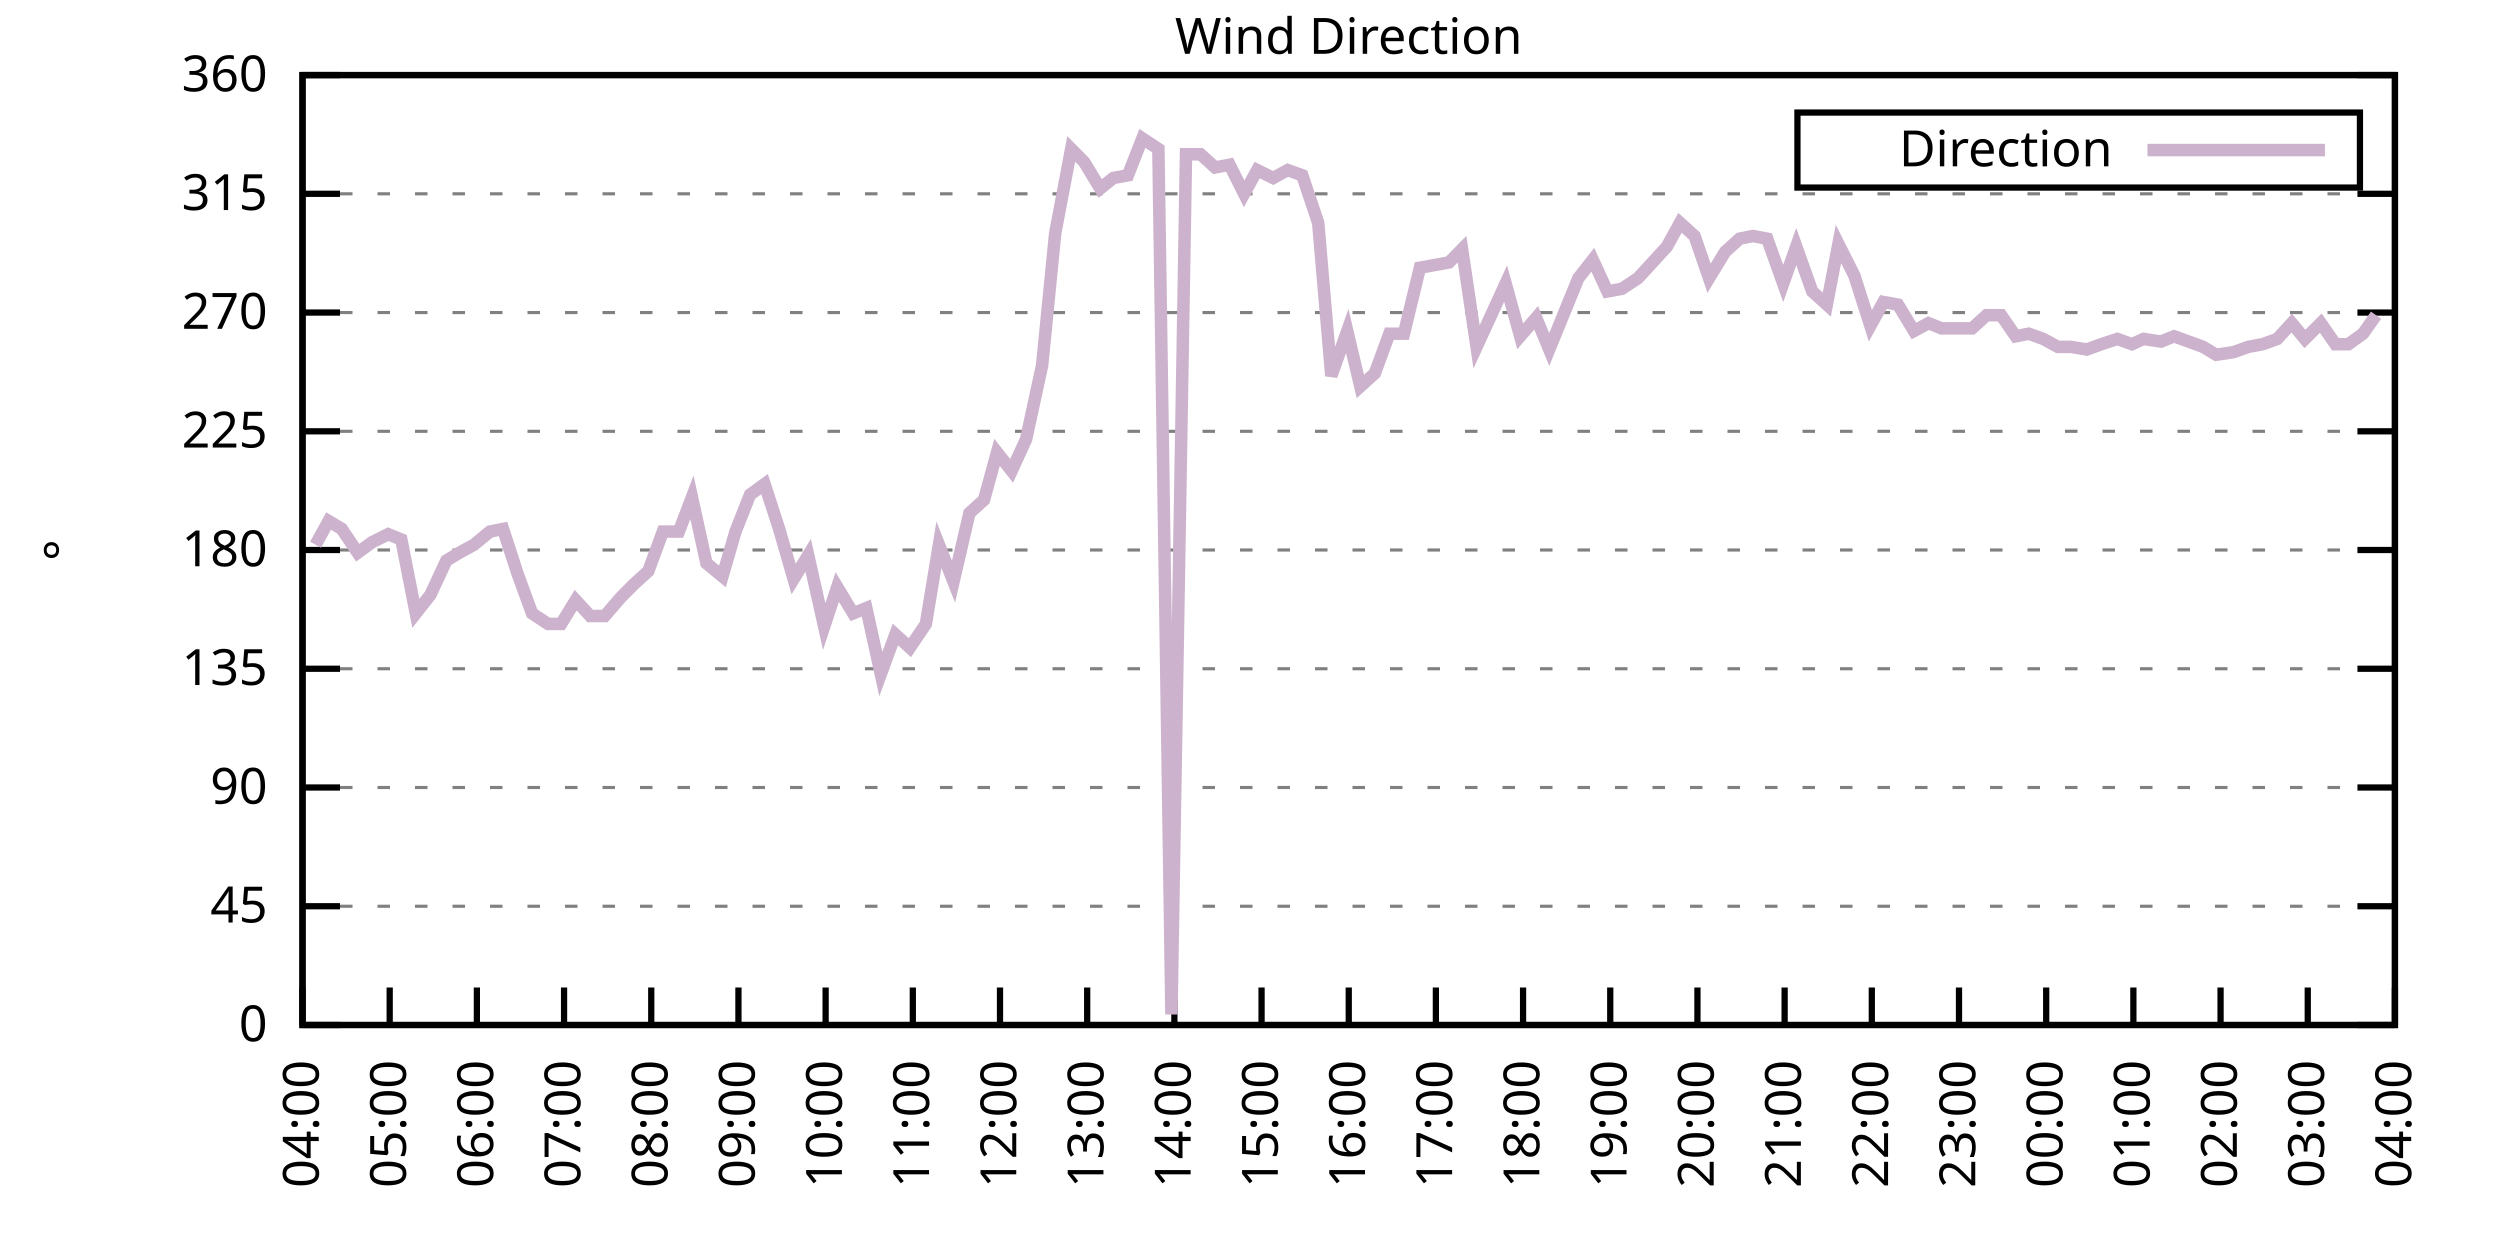
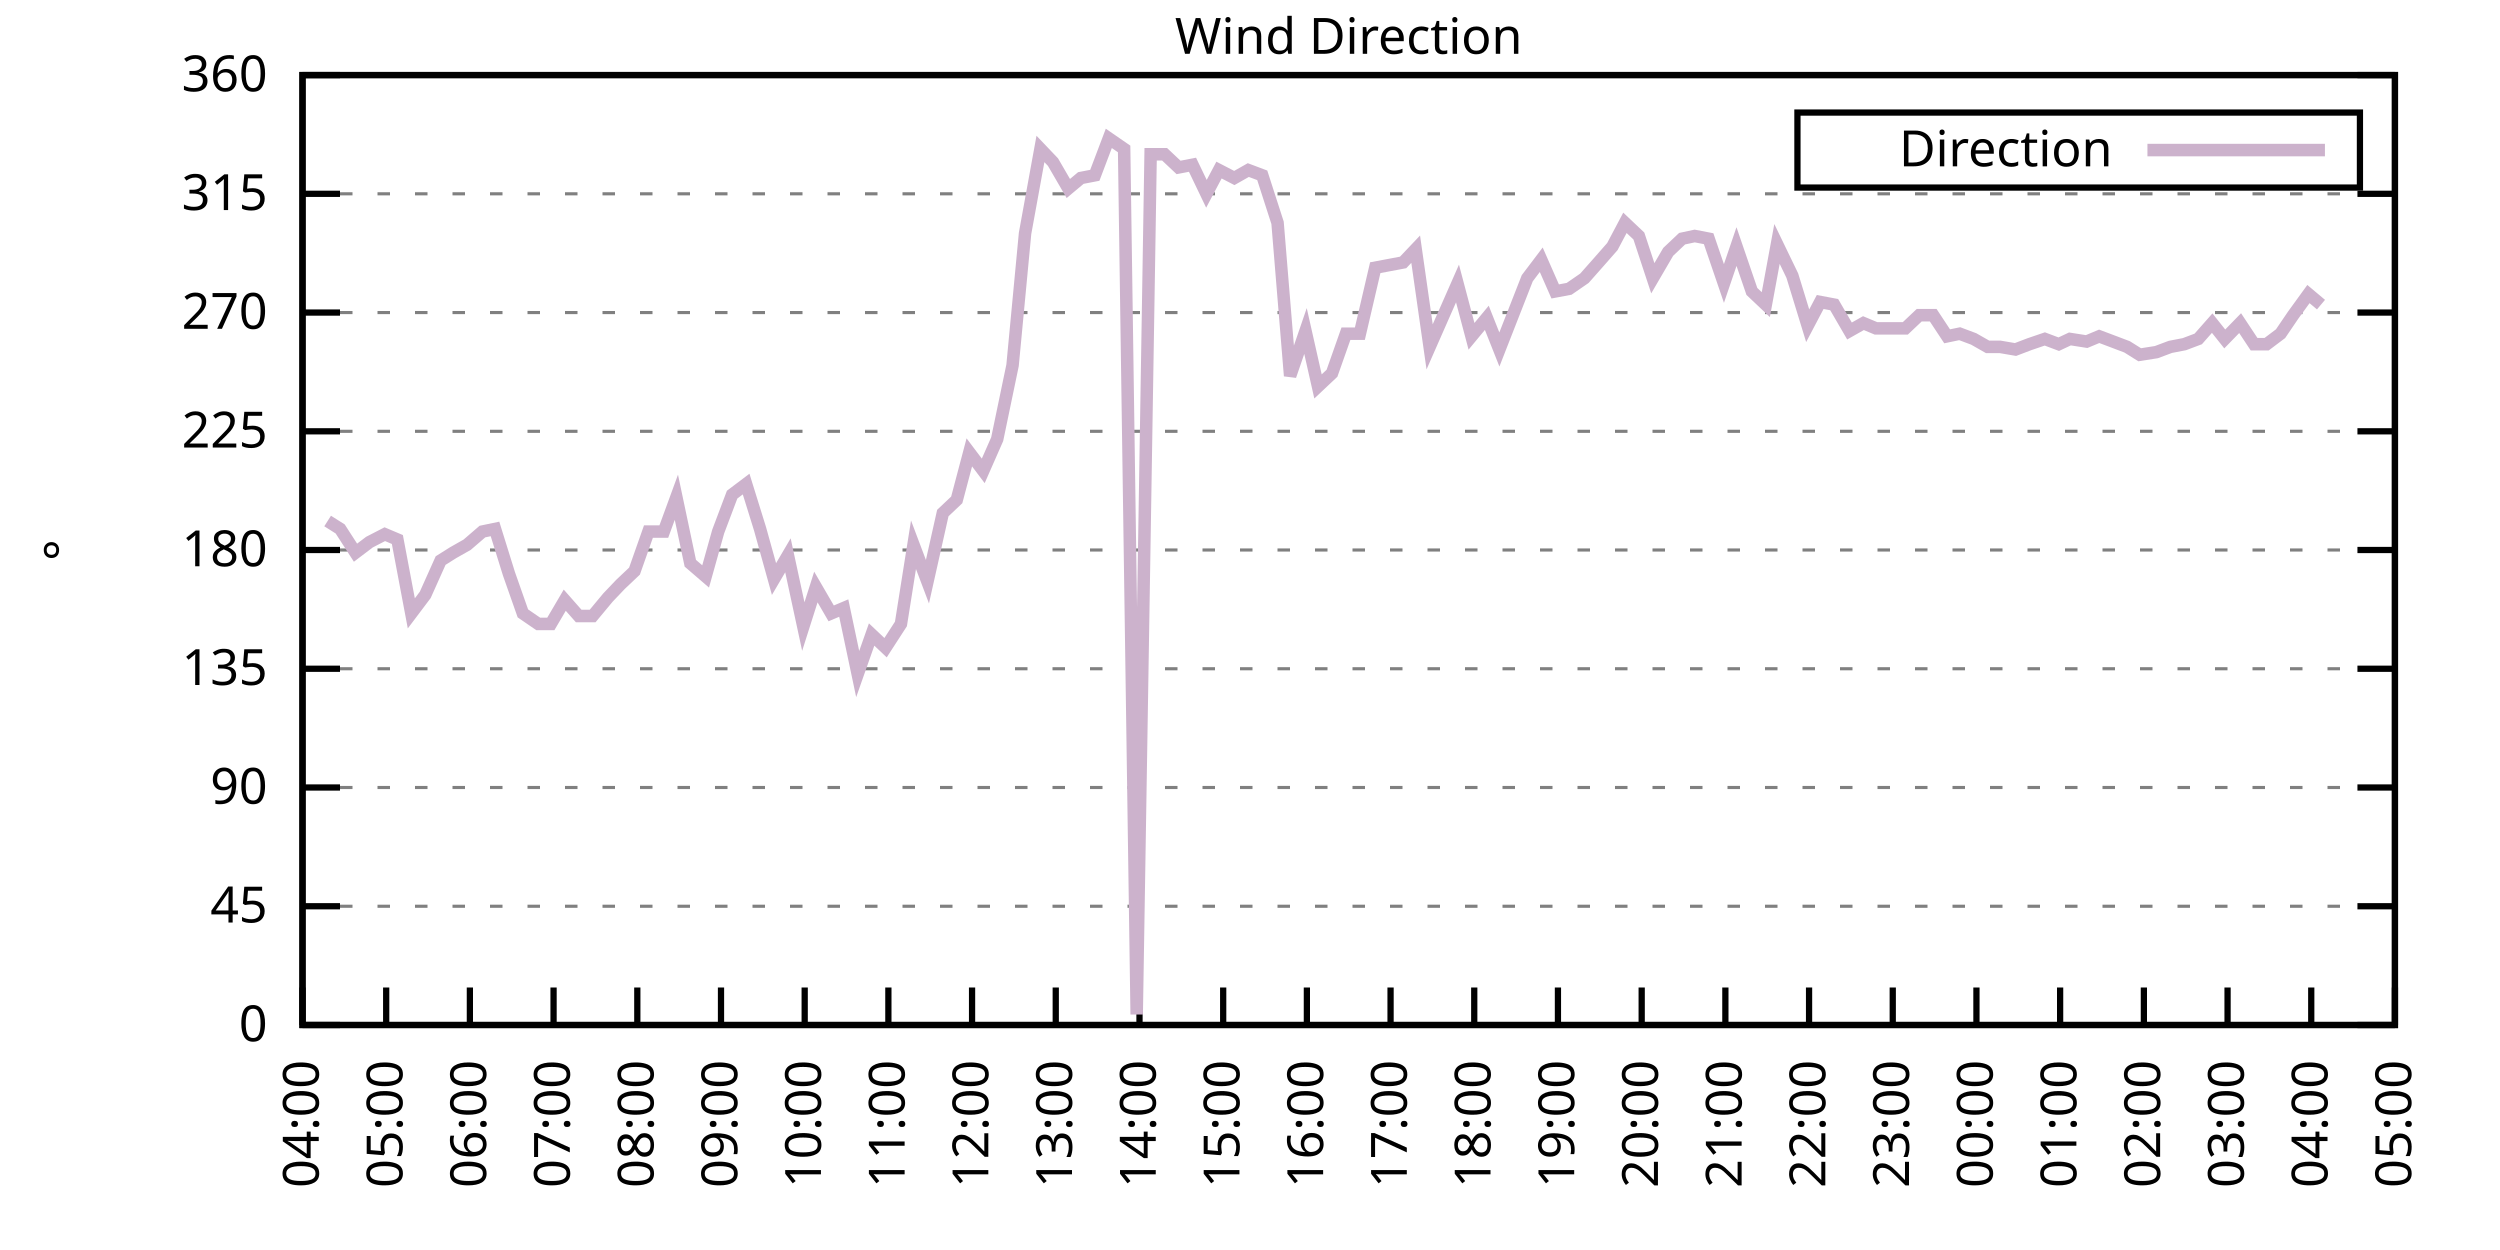
<svg xmlns="http://www.w3.org/2000/svg" xmlns:xlink="http://www.w3.org/1999/xlink" width="400" height="200" viewBox="0 0 400 200">
  <g id="gnuplot_canvas">
    <rect x="0" y="0" width="400" height="200" fill="none" />
    <defs>
      <circle id="gpDot" r="0.5" stroke-width="0.5" stroke="currentColor" />
      <path id="gpPt0" stroke-width="0.333" stroke="currentColor" d="M-1,0 h2 M0,-1 v2" />
      <path id="gpPt1" stroke-width="0.333" stroke="currentColor" d="M-1,-1 L1,1 M1,-1 L-1,1" />
      <path id="gpPt2" stroke-width="0.333" stroke="currentColor" d="M-1,0 L1,0 M0,-1 L0,1 M-1,-1 L1,1 M-1,1 L1,-1" />
      <rect id="gpPt3" stroke-width="0.333" stroke="currentColor" x="-1" y="-1" width="2" height="2" />
      <rect id="gpPt4" stroke-width="0.333" stroke="currentColor" fill="currentColor" x="-1" y="-1" width="2" height="2" />
      <circle id="gpPt5" stroke-width="0.333" stroke="currentColor" cx="0" cy="0" r="1" />
      <use xlink:href="#gpPt5" id="gpPt6" fill="currentColor" stroke="none" />
      <path id="gpPt7" stroke-width="0.333" stroke="currentColor" d="M0,-1.33 L-1.33,0.67 L1.33,0.67 z" />
      <use xlink:href="#gpPt7" id="gpPt8" fill="currentColor" stroke="none" />
      <use xlink:href="#gpPt7" id="gpPt9" stroke="currentColor" transform="rotate(180)" />
      <use xlink:href="#gpPt9" id="gpPt10" fill="currentColor" stroke="none" />
      <use xlink:href="#gpPt3" id="gpPt11" stroke="currentColor" transform="rotate(45)" />
      <use xlink:href="#gpPt11" id="gpPt12" fill="currentColor" stroke="none" />
      <path id="gpPt13" stroke-width="0.333" stroke="currentColor" d="M0,1.330 L1.265,0.411 L0.782,-1.067 L-0.782,-1.076 L-1.265,0.411 z" />
      <use xlink:href="#gpPt13" id="gpPt14" fill="currentColor" stroke="none" />
      <filter id="textbox" filterUnits="objectBoundingBox" x="0" y="0" height="1" width="1">
        <feFlood flood-color="white" flood-opacity="1" result="bgnd" />
        <feComposite in="SourceGraphic" in2="bgnd" operator="atop" />
      </filter>
      <filter id="greybox" filterUnits="objectBoundingBox" x="0" y="0" height="1" width="1">
        <feFlood flood-color="lightgrey" flood-opacity="1" result="grey" />
        <feComposite in="SourceGraphic" in2="grey" operator="atop" />
      </filter>
    </defs>
    <g fill="none" color="white" stroke="currentColor" stroke-width="1.00" stroke-linecap="butt" stroke-linejoin="miter">
</g>
    <g fill="none" color="black" stroke="currentColor" stroke-width="1.00" stroke-linecap="butt" stroke-linejoin="miter">
      <g stroke="none" shape-rendering="crispEdges">
        <polygon fill="rgb(255, 255, 255)" points="48.40,164.00 383.18,164.00 383.18,12.02 48.40,12.02 " />
      </g>
    </g>
    <g fill="none" color="black" stroke="currentColor" stroke-width="1.00" stroke-linecap="butt" stroke-linejoin="miter">
</g>
    <g fill="none" color="black" stroke="black" stroke-width="0.50" stroke-linecap="butt" stroke-linejoin="miter">
</g>
    <g fill="none" color="gray" stroke="currentColor" stroke-width="0.50" stroke-linecap="butt" stroke-linejoin="miter">
      <path stroke="gray" stroke-dasharray="2,4" class="gridline" d="M48.40,164.00 L383.19,164.00  " />
    </g>
    <g fill="none" color="gray" stroke="gray" stroke-width="1.00" stroke-linecap="butt" stroke-linejoin="miter">
</g>
    <g fill="none" color="black" stroke="currentColor" stroke-width="1.00" stroke-linecap="butt" stroke-linejoin="miter">
      <path stroke="black" d="M48.40,164.00 L54.40,164.00 M383.19,164.00 L377.19,164.00  " />
      <g transform="translate(42.80,166.60)" stroke="none" fill="black" font-family="Sans" font-size="8.00" text-anchor="end">
        <text>
          <tspan font-family="Sans"> 0</tspan>
        </text>
      </g>
    </g>
    <g fill="none" color="black" stroke="currentColor" stroke-width="1.00" stroke-linecap="butt" stroke-linejoin="miter">
</g>
    <g fill="none" color="black" stroke="black" stroke-width="0.50" stroke-linecap="butt" stroke-linejoin="miter">
</g>
    <g fill="none" color="gray" stroke="currentColor" stroke-width="0.50" stroke-linecap="butt" stroke-linejoin="miter">
      <path stroke="gray" stroke-dasharray="2,4" class="gridline" d="M48.40,145.00 L383.19,145.00  " />
    </g>
    <g fill="none" color="gray" stroke="gray" stroke-width="1.00" stroke-linecap="butt" stroke-linejoin="miter">
</g>
    <g fill="none" color="black" stroke="currentColor" stroke-width="1.00" stroke-linecap="butt" stroke-linejoin="miter">
      <path stroke="black" d="M48.40,145.00 L54.40,145.00 M383.19,145.00 L377.19,145.00  " />
      <g transform="translate(42.80,147.60)" stroke="none" fill="black" font-family="Sans" font-size="8.00" text-anchor="end">
        <text>
          <tspan font-family="Sans"> 45</tspan>
        </text>
      </g>
    </g>
    <g fill="none" color="black" stroke="currentColor" stroke-width="1.00" stroke-linecap="butt" stroke-linejoin="miter">
</g>
    <g fill="none" color="black" stroke="black" stroke-width="0.50" stroke-linecap="butt" stroke-linejoin="miter">
</g>
    <g fill="none" color="gray" stroke="currentColor" stroke-width="0.50" stroke-linecap="butt" stroke-linejoin="miter">
      <path stroke="gray" stroke-dasharray="2,4" class="gridline" d="M48.40,126.00 L383.19,126.00  " />
    </g>
    <g fill="none" color="gray" stroke="gray" stroke-width="1.00" stroke-linecap="butt" stroke-linejoin="miter">
</g>
    <g fill="none" color="black" stroke="currentColor" stroke-width="1.00" stroke-linecap="butt" stroke-linejoin="miter">
      <path stroke="black" d="M48.40,126.00 L54.40,126.00 M383.19,126.00 L377.19,126.00  " />
      <g transform="translate(42.80,128.60)" stroke="none" fill="black" font-family="Sans" font-size="8.00" text-anchor="end">
        <text>
          <tspan font-family="Sans"> 90</tspan>
        </text>
      </g>
    </g>
    <g fill="none" color="black" stroke="currentColor" stroke-width="1.00" stroke-linecap="butt" stroke-linejoin="miter">
</g>
    <g fill="none" color="black" stroke="black" stroke-width="0.50" stroke-linecap="butt" stroke-linejoin="miter">
</g>
    <g fill="none" color="gray" stroke="currentColor" stroke-width="0.50" stroke-linecap="butt" stroke-linejoin="miter">
      <path stroke="gray" stroke-dasharray="2,4" class="gridline" d="M48.40,107.00 L383.19,107.00  " />
    </g>
    <g fill="none" color="gray" stroke="gray" stroke-width="1.00" stroke-linecap="butt" stroke-linejoin="miter">
</g>
    <g fill="none" color="black" stroke="currentColor" stroke-width="1.00" stroke-linecap="butt" stroke-linejoin="miter">
      <path stroke="black" d="M48.40,107.00 L54.40,107.00 M383.19,107.00 L377.19,107.00  " />
      <g transform="translate(42.80,109.60)" stroke="none" fill="black" font-family="Sans" font-size="8.00" text-anchor="end">
        <text>
          <tspan font-family="Sans"> 135</tspan>
        </text>
      </g>
    </g>
    <g fill="none" color="black" stroke="currentColor" stroke-width="1.00" stroke-linecap="butt" stroke-linejoin="miter">
</g>
    <g fill="none" color="black" stroke="black" stroke-width="0.50" stroke-linecap="butt" stroke-linejoin="miter">
</g>
    <g fill="none" color="gray" stroke="currentColor" stroke-width="0.50" stroke-linecap="butt" stroke-linejoin="miter">
      <path stroke="gray" stroke-dasharray="2,4" class="gridline" d="M48.40,88.00 L383.19,88.00  " />
    </g>
    <g fill="none" color="gray" stroke="gray" stroke-width="1.00" stroke-linecap="butt" stroke-linejoin="miter">
</g>
    <g fill="none" color="black" stroke="currentColor" stroke-width="1.00" stroke-linecap="butt" stroke-linejoin="miter">
      <path stroke="black" d="M48.40,88.00 L54.40,88.00 M383.19,88.00 L377.19,88.00  " />
      <g transform="translate(42.80,90.60)" stroke="none" fill="black" font-family="Sans" font-size="8.00" text-anchor="end">
        <text>
          <tspan font-family="Sans"> 180</tspan>
        </text>
      </g>
    </g>
    <g fill="none" color="black" stroke="currentColor" stroke-width="1.00" stroke-linecap="butt" stroke-linejoin="miter">
</g>
    <g fill="none" color="black" stroke="black" stroke-width="0.50" stroke-linecap="butt" stroke-linejoin="miter">
</g>
    <g fill="none" color="gray" stroke="currentColor" stroke-width="0.50" stroke-linecap="butt" stroke-linejoin="miter">
      <path stroke="gray" stroke-dasharray="2,4" class="gridline" d="M48.40,69.01 L383.19,69.01  " />
    </g>
    <g fill="none" color="gray" stroke="gray" stroke-width="1.00" stroke-linecap="butt" stroke-linejoin="miter">
</g>
    <g fill="none" color="black" stroke="currentColor" stroke-width="1.00" stroke-linecap="butt" stroke-linejoin="miter">
      <path stroke="black" d="M48.40,69.01 L54.40,69.01 M383.19,69.01 L377.19,69.01  " />
      <g transform="translate(42.80,71.61)" stroke="none" fill="black" font-family="Sans" font-size="8.00" text-anchor="end">
        <text>
          <tspan font-family="Sans"> 225</tspan>
        </text>
      </g>
    </g>
    <g fill="none" color="black" stroke="currentColor" stroke-width="1.00" stroke-linecap="butt" stroke-linejoin="miter">
</g>
    <g fill="none" color="black" stroke="black" stroke-width="0.50" stroke-linecap="butt" stroke-linejoin="miter">
</g>
    <g fill="none" color="gray" stroke="currentColor" stroke-width="0.50" stroke-linecap="butt" stroke-linejoin="miter">
      <path stroke="gray" stroke-dasharray="2,4" class="gridline" d="M48.40,50.01 L383.19,50.01  " />
    </g>
    <g fill="none" color="gray" stroke="gray" stroke-width="1.00" stroke-linecap="butt" stroke-linejoin="miter">
</g>
    <g fill="none" color="black" stroke="currentColor" stroke-width="1.00" stroke-linecap="butt" stroke-linejoin="miter">
      <path stroke="black" d="M48.40,50.01 L54.40,50.01 M383.19,50.01 L377.19,50.01  " />
      <g transform="translate(42.80,52.61)" stroke="none" fill="black" font-family="Sans" font-size="8.00" text-anchor="end">
        <text>
          <tspan font-family="Sans"> 270</tspan>
        </text>
      </g>
    </g>
    <g fill="none" color="black" stroke="currentColor" stroke-width="1.00" stroke-linecap="butt" stroke-linejoin="miter">
</g>
    <g fill="none" color="black" stroke="black" stroke-width="0.50" stroke-linecap="butt" stroke-linejoin="miter">
</g>
    <g fill="none" color="gray" stroke="currentColor" stroke-width="0.50" stroke-linecap="butt" stroke-linejoin="miter">
      <path stroke="gray" stroke-dasharray="2,4" class="gridline" d="M48.40,31.01 L383.19,31.01  " />
    </g>
    <g fill="none" color="gray" stroke="gray" stroke-width="1.00" stroke-linecap="butt" stroke-linejoin="miter">
</g>
    <g fill="none" color="black" stroke="currentColor" stroke-width="1.00" stroke-linecap="butt" stroke-linejoin="miter">
      <path stroke="black" d="M48.40,31.01 L54.40,31.01 M383.19,31.01 L377.19,31.01  " />
      <g transform="translate(42.80,33.61)" stroke="none" fill="black" font-family="Sans" font-size="8.00" text-anchor="end">
        <text>
          <tspan font-family="Sans"> 315</tspan>
        </text>
      </g>
    </g>
    <g fill="none" color="black" stroke="currentColor" stroke-width="1.00" stroke-linecap="butt" stroke-linejoin="miter">
</g>
    <g fill="none" color="black" stroke="black" stroke-width="0.50" stroke-linecap="butt" stroke-linejoin="miter">
</g>
    <g fill="none" color="gray" stroke="currentColor" stroke-width="0.50" stroke-linecap="butt" stroke-linejoin="miter">
      <path stroke="gray" stroke-dasharray="2,4" class="gridline" d="M48.40,12.01 L383.19,12.01  " />
    </g>
    <g fill="none" color="gray" stroke="gray" stroke-width="1.00" stroke-linecap="butt" stroke-linejoin="miter">
</g>
    <g fill="none" color="black" stroke="currentColor" stroke-width="1.00" stroke-linecap="butt" stroke-linejoin="miter">
      <path stroke="black" d="M48.40,12.01 L54.40,12.01 M383.19,12.01 L377.19,12.01  " />
      <g transform="translate(42.80,14.61)" stroke="none" fill="black" font-family="Sans" font-size="8.00" text-anchor="end">
        <text>
          <tspan font-family="Sans"> 360</tspan>
        </text>
      </g>
    </g>
    <g fill="none" color="black" stroke="currentColor" stroke-width="1.00" stroke-linecap="butt" stroke-linejoin="miter">
      <path stroke="black" d="M48.40,164.00 L48.40,158.00  " />
      <g transform="translate(51.00,169.60) rotate(270.00)" stroke="none" fill="black" font-family="Sans" font-size="8.00" text-anchor="end">
        <text>
          <tspan font-family="Sans">04:00</tspan>
        </text>
      </g>
    </g>
    <g fill="none" color="black" stroke="currentColor" stroke-width="1.00" stroke-linecap="butt" stroke-linejoin="miter">
-       <path stroke="black" d="M62.35,164.00 L62.35,158.00  " />
-       <g transform="translate(64.95,169.60) rotate(270.00)" stroke="none" fill="black" font-family="Sans" font-size="8.00" text-anchor="end">
+       <path stroke="black" d="M61.79,164.00 L61.79,158.00  " />
+       <g transform="translate(64.39,169.60) rotate(270.00)" stroke="none" fill="black" font-family="Sans" font-size="8.00" text-anchor="end">
        <text>
          <tspan font-family="Sans">05:00</tspan>
        </text>
      </g>
    </g>
    <g fill="none" color="black" stroke="currentColor" stroke-width="1.00" stroke-linecap="butt" stroke-linejoin="miter">
-       <path stroke="black" d="M76.30,164.00 L76.30,158.00  " />
-       <g transform="translate(78.90,169.60) rotate(270.00)" stroke="none" fill="black" font-family="Sans" font-size="8.00" text-anchor="end">
+       <path stroke="black" d="M75.18,164.00 L75.18,158.00  " />
+       <g transform="translate(77.78,169.60) rotate(270.00)" stroke="none" fill="black" font-family="Sans" font-size="8.00" text-anchor="end">
        <text>
          <tspan font-family="Sans">06:00</tspan>
        </text>
      </g>
    </g>
    <g fill="none" color="black" stroke="currentColor" stroke-width="1.00" stroke-linecap="butt" stroke-linejoin="miter">
-       <path stroke="black" d="M90.25,164.00 L90.25,158.00  " />
-       <g transform="translate(92.85,169.60) rotate(270.00)" stroke="none" fill="black" font-family="Sans" font-size="8.00" text-anchor="end">
+       <path stroke="black" d="M88.57,164.00 L88.57,158.00  " />
+       <g transform="translate(91.17,169.60) rotate(270.00)" stroke="none" fill="black" font-family="Sans" font-size="8.00" text-anchor="end">
        <text>
          <tspan font-family="Sans">07:00</tspan>
        </text>
      </g>
    </g>
    <g fill="none" color="black" stroke="currentColor" stroke-width="1.00" stroke-linecap="butt" stroke-linejoin="miter">
-       <path stroke="black" d="M104.20,164.00 L104.20,158.00  " />
-       <g transform="translate(106.80,169.60) rotate(270.00)" stroke="none" fill="black" font-family="Sans" font-size="8.00" text-anchor="end">
+       <path stroke="black" d="M101.97,164.00 L101.97,158.00  " />
+       <g transform="translate(104.57,169.60) rotate(270.00)" stroke="none" fill="black" font-family="Sans" font-size="8.00" text-anchor="end">
        <text>
          <tspan font-family="Sans">08:00</tspan>
        </text>
      </g>
    </g>
    <g fill="none" color="black" stroke="currentColor" stroke-width="1.00" stroke-linecap="butt" stroke-linejoin="miter">
-       <path stroke="black" d="M118.15,164.00 L118.15,158.00  " />
-       <g transform="translate(120.75,169.60) rotate(270.00)" stroke="none" fill="black" font-family="Sans" font-size="8.00" text-anchor="end">
+       <path stroke="black" d="M115.36,164.00 L115.36,158.00  " />
+       <g transform="translate(117.96,169.60) rotate(270.00)" stroke="none" fill="black" font-family="Sans" font-size="8.00" text-anchor="end">
        <text>
          <tspan font-family="Sans">09:00</tspan>
        </text>
      </g>
    </g>
    <g fill="none" color="black" stroke="currentColor" stroke-width="1.00" stroke-linecap="butt" stroke-linejoin="miter">
-       <path stroke="black" d="M132.10,164.00 L132.10,158.00  " />
-       <g transform="translate(134.70,169.60) rotate(270.00)" stroke="none" fill="black" font-family="Sans" font-size="8.00" text-anchor="end">
+       <path stroke="black" d="M128.75,164.00 L128.75,158.00  " />
+       <g transform="translate(131.35,169.60) rotate(270.00)" stroke="none" fill="black" font-family="Sans" font-size="8.00" text-anchor="end">
        <text>
          <tspan font-family="Sans">10:00</tspan>
        </text>
      </g>
    </g>
    <g fill="none" color="black" stroke="currentColor" stroke-width="1.00" stroke-linecap="butt" stroke-linejoin="miter">
-       <path stroke="black" d="M146.05,164.00 L146.05,158.00  " />
-       <g transform="translate(148.65,169.60) rotate(270.00)" stroke="none" fill="black" font-family="Sans" font-size="8.00" text-anchor="end">
+       <path stroke="black" d="M142.14,164.00 L142.14,158.00  " />
+       <g transform="translate(144.74,169.60) rotate(270.00)" stroke="none" fill="black" font-family="Sans" font-size="8.00" text-anchor="end">
        <text>
          <tspan font-family="Sans">11:00</tspan>
        </text>
      </g>
    </g>
    <g fill="none" color="black" stroke="currentColor" stroke-width="1.00" stroke-linecap="butt" stroke-linejoin="miter">
-       <path stroke="black" d="M160.00,164.00 L160.00,158.00  " />
-       <g transform="translate(162.60,169.60) rotate(270.00)" stroke="none" fill="black" font-family="Sans" font-size="8.00" text-anchor="end">
+       <path stroke="black" d="M155.53,164.00 L155.53,158.00  " />
+       <g transform="translate(158.13,169.60) rotate(270.00)" stroke="none" fill="black" font-family="Sans" font-size="8.00" text-anchor="end">
        <text>
          <tspan font-family="Sans">12:00</tspan>
        </text>
      </g>
    </g>
    <g fill="none" color="black" stroke="currentColor" stroke-width="1.00" stroke-linecap="butt" stroke-linejoin="miter">
-       <path stroke="black" d="M173.95,164.00 L173.95,158.00  " />
-       <g transform="translate(176.55,169.60) rotate(270.00)" stroke="none" fill="black" font-family="Sans" font-size="8.00" text-anchor="end">
+       <path stroke="black" d="M168.92,164.00 L168.92,158.00  " />
+       <g transform="translate(171.52,169.60) rotate(270.00)" stroke="none" fill="black" font-family="Sans" font-size="8.00" text-anchor="end">
        <text>
          <tspan font-family="Sans">13:00</tspan>
        </text>
      </g>
    </g>
    <g fill="none" color="black" stroke="currentColor" stroke-width="1.00" stroke-linecap="butt" stroke-linejoin="miter">
-       <path stroke="black" d="M187.90,164.00 L187.90,158.00  " />
-       <g transform="translate(190.50,169.60) rotate(270.00)" stroke="none" fill="black" font-family="Sans" font-size="8.00" text-anchor="end">
+       <path stroke="black" d="M182.32,164.00 L182.32,158.00  " />
+       <g transform="translate(184.92,169.60) rotate(270.00)" stroke="none" fill="black" font-family="Sans" font-size="8.00" text-anchor="end">
        <text>
          <tspan font-family="Sans">14:00</tspan>
        </text>
      </g>
    </g>
    <g fill="none" color="black" stroke="currentColor" stroke-width="1.00" stroke-linecap="butt" stroke-linejoin="miter">
-       <path stroke="black" d="M201.85,164.00 L201.85,158.00  " />
-       <g transform="translate(204.45,169.60) rotate(270.00)" stroke="none" fill="black" font-family="Sans" font-size="8.00" text-anchor="end">
+       <path stroke="black" d="M195.71,164.00 L195.71,158.00  " />
+       <g transform="translate(198.31,169.60) rotate(270.00)" stroke="none" fill="black" font-family="Sans" font-size="8.00" text-anchor="end">
        <text>
          <tspan font-family="Sans">15:00</tspan>
        </text>
      </g>
    </g>
    <g fill="none" color="black" stroke="currentColor" stroke-width="1.00" stroke-linecap="butt" stroke-linejoin="miter">
-       <path stroke="black" d="M215.80,164.00 L215.80,158.00  " />
-       <g transform="translate(218.40,169.60) rotate(270.00)" stroke="none" fill="black" font-family="Sans" font-size="8.00" text-anchor="end">
+       <path stroke="black" d="M209.10,164.00 L209.10,158.00  " />
+       <g transform="translate(211.70,169.60) rotate(270.00)" stroke="none" fill="black" font-family="Sans" font-size="8.00" text-anchor="end">
        <text>
          <tspan font-family="Sans">16:00</tspan>
        </text>
      </g>
    </g>
    <g fill="none" color="black" stroke="currentColor" stroke-width="1.00" stroke-linecap="butt" stroke-linejoin="miter">
-       <path stroke="black" d="M229.74,164.00 L229.74,158.00  " />
-       <g transform="translate(232.34,169.60) rotate(270.00)" stroke="none" fill="black" font-family="Sans" font-size="8.00" text-anchor="end">
+       <path stroke="black" d="M222.49,164.00 L222.49,158.00  " />
+       <g transform="translate(225.09,169.60) rotate(270.00)" stroke="none" fill="black" font-family="Sans" font-size="8.00" text-anchor="end">
        <text>
          <tspan font-family="Sans">17:00</tspan>
        </text>
      </g>
    </g>
    <g fill="none" color="black" stroke="currentColor" stroke-width="1.00" stroke-linecap="butt" stroke-linejoin="miter">
-       <path stroke="black" d="M243.69,164.00 L243.69,158.00  " />
-       <g transform="translate(246.29,169.60) rotate(270.00)" stroke="none" fill="black" font-family="Sans" font-size="8.00" text-anchor="end">
+       <path stroke="black" d="M235.88,164.00 L235.88,158.00  " />
+       <g transform="translate(238.48,169.60) rotate(270.00)" stroke="none" fill="black" font-family="Sans" font-size="8.00" text-anchor="end">
        <text>
          <tspan font-family="Sans">18:00</tspan>
        </text>
      </g>
    </g>
    <g fill="none" color="black" stroke="currentColor" stroke-width="1.00" stroke-linecap="butt" stroke-linejoin="miter">
-       <path stroke="black" d="M257.64,164.00 L257.64,158.00  " />
-       <g transform="translate(260.24,169.60) rotate(270.00)" stroke="none" fill="black" font-family="Sans" font-size="8.00" text-anchor="end">
+       <path stroke="black" d="M249.27,164.00 L249.27,158.00  " />
+       <g transform="translate(251.87,169.60) rotate(270.00)" stroke="none" fill="black" font-family="Sans" font-size="8.00" text-anchor="end">
        <text>
          <tspan font-family="Sans">19:00</tspan>
        </text>
      </g>
    </g>
    <g fill="none" color="black" stroke="currentColor" stroke-width="1.00" stroke-linecap="butt" stroke-linejoin="miter">
-       <path stroke="black" d="M271.59,164.00 L271.59,158.00  " />
-       <g transform="translate(274.19,169.60) rotate(270.00)" stroke="none" fill="black" font-family="Sans" font-size="8.00" text-anchor="end">
+       <path stroke="black" d="M262.67,164.00 L262.67,158.00  " />
+       <g transform="translate(265.27,169.60) rotate(270.00)" stroke="none" fill="black" font-family="Sans" font-size="8.00" text-anchor="end">
        <text>
          <tspan font-family="Sans">20:00</tspan>
        </text>
      </g>
    </g>
    <g fill="none" color="black" stroke="currentColor" stroke-width="1.00" stroke-linecap="butt" stroke-linejoin="miter">
-       <path stroke="black" d="M285.54,164.00 L285.54,158.00  " />
-       <g transform="translate(288.14,169.60) rotate(270.00)" stroke="none" fill="black" font-family="Sans" font-size="8.00" text-anchor="end">
+       <path stroke="black" d="M276.06,164.00 L276.06,158.00  " />
+       <g transform="translate(278.66,169.60) rotate(270.00)" stroke="none" fill="black" font-family="Sans" font-size="8.00" text-anchor="end">
        <text>
          <tspan font-family="Sans">21:00</tspan>
        </text>
      </g>
    </g>
    <g fill="none" color="black" stroke="currentColor" stroke-width="1.00" stroke-linecap="butt" stroke-linejoin="miter">
-       <path stroke="black" d="M299.49,164.00 L299.49,158.00  " />
-       <g transform="translate(302.09,169.60) rotate(270.00)" stroke="none" fill="black" font-family="Sans" font-size="8.00" text-anchor="end">
+       <path stroke="black" d="M289.45,164.00 L289.45,158.00  " />
+       <g transform="translate(292.05,169.60) rotate(270.00)" stroke="none" fill="black" font-family="Sans" font-size="8.00" text-anchor="end">
        <text>
          <tspan font-family="Sans">22:00</tspan>
        </text>
      </g>
    </g>
    <g fill="none" color="black" stroke="currentColor" stroke-width="1.00" stroke-linecap="butt" stroke-linejoin="miter">
-       <path stroke="black" d="M313.44,164.00 L313.44,158.00  " />
-       <g transform="translate(316.04,169.60) rotate(270.00)" stroke="none" fill="black" font-family="Sans" font-size="8.00" text-anchor="end">
+       <path stroke="black" d="M302.84,164.00 L302.84,158.00  " />
+       <g transform="translate(305.44,169.60) rotate(270.00)" stroke="none" fill="black" font-family="Sans" font-size="8.00" text-anchor="end">
        <text>
          <tspan font-family="Sans">23:00</tspan>
        </text>
      </g>
    </g>
    <g fill="none" color="black" stroke="currentColor" stroke-width="1.00" stroke-linecap="butt" stroke-linejoin="miter">
-       <path stroke="black" d="M327.39,164.00 L327.39,158.00  " />
-       <g transform="translate(329.99,169.60) rotate(270.00)" stroke="none" fill="black" font-family="Sans" font-size="8.00" text-anchor="end">
+       <path stroke="black" d="M316.23,164.00 L316.23,158.00  " />
+       <g transform="translate(318.83,169.60) rotate(270.00)" stroke="none" fill="black" font-family="Sans" font-size="8.00" text-anchor="end">
        <text>
          <tspan font-family="Sans">00:00</tspan>
        </text>
      </g>
    </g>
    <g fill="none" color="black" stroke="currentColor" stroke-width="1.00" stroke-linecap="butt" stroke-linejoin="miter">
-       <path stroke="black" d="M341.34,164.00 L341.34,158.00  " />
-       <g transform="translate(343.94,169.60) rotate(270.00)" stroke="none" fill="black" font-family="Sans" font-size="8.00" text-anchor="end">
+       <path stroke="black" d="M329.62,164.00 L329.62,158.00  " />
+       <g transform="translate(332.22,169.60) rotate(270.00)" stroke="none" fill="black" font-family="Sans" font-size="8.00" text-anchor="end">
        <text>
          <tspan font-family="Sans">01:00</tspan>
        </text>
      </g>
    </g>
    <g fill="none" color="black" stroke="currentColor" stroke-width="1.00" stroke-linecap="butt" stroke-linejoin="miter">
-       <path stroke="black" d="M355.29,164.00 L355.29,158.00  " />
-       <g transform="translate(357.89,169.60) rotate(270.00)" stroke="none" fill="black" font-family="Sans" font-size="8.00" text-anchor="end">
+       <path stroke="black" d="M343.02,164.00 L343.02,158.00  " />
+       <g transform="translate(345.62,169.60) rotate(270.00)" stroke="none" fill="black" font-family="Sans" font-size="8.00" text-anchor="end">
        <text>
          <tspan font-family="Sans">02:00</tspan>
        </text>
      </g>
    </g>
    <g fill="none" color="black" stroke="currentColor" stroke-width="1.00" stroke-linecap="butt" stroke-linejoin="miter">
-       <path stroke="black" d="M369.24,164.00 L369.24,158.00  " />
-       <g transform="translate(371.84,169.60) rotate(270.00)" stroke="none" fill="black" font-family="Sans" font-size="8.00" text-anchor="end">
+       <path stroke="black" d="M356.41,164.00 L356.41,158.00  " />
+       <g transform="translate(359.01,169.60) rotate(270.00)" stroke="none" fill="black" font-family="Sans" font-size="8.00" text-anchor="end">
        <text>
          <tspan font-family="Sans">03:00</tspan>
+         </text>
+       </g>
+     </g>
+     <g fill="none" color="black" stroke="currentColor" stroke-width="1.00" stroke-linecap="butt" stroke-linejoin="miter">
+       <path stroke="black" d="M369.80,164.00 L369.80,158.00  " />
+       <g transform="translate(372.40,169.60) rotate(270.00)" stroke="none" fill="black" font-family="Sans" font-size="8.00" text-anchor="end">
+         <text>
+           <tspan font-family="Sans">04:00</tspan>
        </text>
      </g>
    </g>
    <g fill="none" color="black" stroke="currentColor" stroke-width="1.00" stroke-linecap="butt" stroke-linejoin="miter">
      <path stroke="black" d="M383.19,164.00 L383.19,158.00  " />
      <g transform="translate(385.79,169.60) rotate(270.00)" stroke="none" fill="black" font-family="Sans" font-size="8.00" text-anchor="end">
        <text>
-           <tspan font-family="Sans">04:00</tspan>
+           <tspan font-family="Sans">05:00</tspan>
        </text>
      </g>
    </g>
    <g fill="none" color="black" stroke="currentColor" stroke-width="1.00" stroke-linecap="butt" stroke-linejoin="miter">
</g>
    <g fill="none" color="black" stroke="currentColor" stroke-width="1.00" stroke-linecap="butt" stroke-linejoin="miter">
      <path stroke="black" d="M48.40,12.01 L48.40,164.00 L383.19,164.00 L383.19,12.01 L48.40,12.01 Z  " />
    </g>
    <g fill="none" color="black" stroke="currentColor" stroke-width="1.00" stroke-linecap="butt" stroke-linejoin="miter">
</g>
    <g fill="none" color="black" stroke="currentColor" stroke-width="1.00" stroke-linecap="butt" stroke-linejoin="miter">
      <path stroke="black" d="M287.59,30.01 L287.59,18.01 L377.59,18.01 L377.59,30.01 L287.59,30.01 Z  " />
    </g>
    <g id="Wind_direction_plot_1">
      <g fill="none" color="white" stroke="black" stroke-width="2.00" stroke-linecap="butt" stroke-linejoin="miter">
</g>
      <g fill="none" color="black" stroke="currentColor" stroke-width="2.00" stroke-linecap="butt" stroke-linejoin="miter">
        <g transform="translate(337.99,26.61)" stroke="none" fill="black" font-family="Sans" font-size="8.00" text-anchor="end">
          <text>
            <tspan font-family="Sans">Direction</tspan>
          </text>
        </g>
      </g>
      <g fill="none" color="black" stroke="currentColor" stroke-width="2.00" stroke-linecap="butt" stroke-linejoin="miter">
-         <path stroke="rgb(204, 178, 204)" d="M343.59,24.01 L371.99,24.01 M50.49,87.16 L52.58,83.36 L54.68,84.63 L57.23,88.43 L59.56,86.74 L62.12,85.47   L64.21,86.32 L66.53,98.14 L68.86,95.18 L71.42,89.69 L73.51,88.43 L75.83,87.16 L78.39,85.05 L80.48,84.63   L82.81,91.80 L85.13,98.14 L87.69,99.83 L89.78,99.83 L92.11,96.03 L94.43,98.56 L96.76,98.56 L99.32,95.60   L101.41,93.49 L103.73,91.38 L106.06,85.05 L108.62,85.05 L110.71,79.56 L113.03,90.12 L115.59,92.23 L117.68,85.05   L120.01,79.14 L122.33,77.45 L124.66,84.63 L126.98,92.65 L129.31,88.85 L131.87,100.25 L133.96,93.92 L136.51,98.14   L138.61,97.29 L140.93,107.85 L143.26,101.52 L145.58,103.63 L148.14,99.83 L150.23,87.16 L152.56,93.07 L155.11,82.09   L157.44,79.98 L159.53,72.38 L161.86,75.34 L164.18,70.27 L166.74,58.45 L168.83,37.34 L171.39,23.83 L173.48,25.94   L176.04,30.16 L178.13,28.48 L180.46,28.05 L182.78,22.14 L185.34,23.83 L187.43,162.31 L189.76,24.68 L192.08,24.68   L194.41,26.79 L196.73,26.36 L199.06,31.01 L201.15,27.21 L203.71,28.48 L206.03,27.21 L208.36,28.05 L210.91,35.65   L213.01,60.14 L215.56,52.96 L217.65,61.83 L219.98,59.72 L222.30,53.39 L224.63,53.39 L227.19,42.83 L229.51,42.41   L231.84,41.99 L233.93,39.87 L236.25,55.50 L238.58,50.43 L240.90,45.36 L243.23,53.81 L245.79,50.85 L247.88,55.92   L252.53,44.52 L254.85,41.56 L257.18,46.63 L259.50,46.21 L262.06,44.52 L264.39,41.99 L266.71,39.45 L268.80,35.65   L271.13,37.76 L273.45,44.52 L276.01,40.30 L278.34,38.19 L280.43,37.76 L282.75,38.19 L285.31,45.36 L287.40,39.45   L289.96,46.63 L292.29,48.74 L294.15,39.03 L296.70,44.10 L299.26,52.12 L301.35,48.32 L303.68,48.74 L306.23,52.96   L308.56,51.70 L310.65,52.54 L312.98,52.54 L315.53,52.54 L317.86,50.43 L320.18,50.43 L322.51,53.81 L324.60,53.39   L326.93,54.23 L329.25,55.50 L331.34,55.50 L333.90,55.92 L336.23,55.07 L338.78,54.23 L341.11,55.07 L342.97,54.23   L345.76,54.65 L347.85,53.81 L350.18,54.65 L352.50,55.50 L354.59,56.76 L357.38,56.34 L359.71,55.50 L362.03,55.07   L364.36,54.23 L366.68,51.70 L368.78,54.23 L371.33,51.70 L373.66,55.07 L375.75,55.07 L378.08,53.39 L380.17,50.43    " />
+         <path stroke="rgb(204, 178, 204)" d="M343.59,24.01 L371.99,24.01 M52.42,83.36 L54.43,84.63 L56.88,88.43 L59.11,86.74 L61.57,85.47 L63.58,86.32   L65.81,98.14 L68.04,95.18 L70.50,89.69 L72.50,88.43 L74.74,87.16 L77.19,85.05 L79.20,84.63 L81.43,91.80   L83.66,98.14 L86.12,99.83 L88.13,99.83 L90.36,96.03 L92.59,98.56 L94.82,98.56 L97.28,95.60 L99.29,93.49   L101.52,91.38 L103.75,85.05 L106.21,85.05 L108.22,79.56 L110.45,90.12 L112.90,92.23 L114.91,85.05 L117.14,79.14   L119.38,77.45 L121.61,84.63 L123.84,92.65 L126.07,88.85 L128.53,100.25 L130.54,93.92 L132.99,98.14 L135.00,97.29   L137.23,107.85 L139.46,101.52 L141.69,103.63 L144.15,99.83 L146.16,87.16 L148.39,93.07 L150.85,82.09 L153.08,79.98   L155.09,72.38 L157.32,75.34 L159.55,70.27 L162.01,58.45 L164.01,37.34 L166.47,23.83 L168.48,25.94 L170.93,30.16   L172.94,28.48 L175.17,28.05 L177.41,22.14 L179.86,23.83 L181.87,162.31 L184.10,24.68 L186.33,24.68 L188.57,26.79   L190.80,26.36 L193.03,31.01 L195.04,27.21 L197.49,28.48 L199.73,27.21 L201.96,28.05 L204.41,35.65 L206.42,60.14   L208.88,52.96 L210.88,61.83 L213.12,59.72 L215.35,53.39 L217.58,53.39 L220.04,42.83 L222.27,42.41 L224.50,41.99   L226.51,39.87 L228.74,55.50 L230.97,50.43 L233.20,45.36 L235.44,53.81 L237.89,50.85 L239.90,55.92 L244.36,44.52   L246.60,41.56 L248.83,46.63 L251.06,46.21 L253.51,44.52 L255.75,41.99 L257.98,39.45 L259.99,35.65 L262.22,37.76   L264.45,44.52 L266.91,40.30 L269.14,38.19 L271.15,37.76 L273.38,38.19 L275.83,45.36 L277.84,39.45 L280.30,46.63   L282.53,48.74 L284.32,39.03 L286.77,44.10 L289.23,52.12 L291.23,48.32 L293.47,48.74 L295.92,52.96 L298.15,51.70   L300.16,52.54 L302.39,52.54 L304.85,52.54 L307.08,50.43 L309.31,50.43 L311.54,53.81 L313.55,53.39 L315.79,54.23   L318.02,55.50 L320.03,55.50 L322.48,55.92 L324.71,55.07 L327.17,54.23 L329.40,55.07 L331.19,54.23 L333.86,54.65   L335.87,53.81 L338.10,54.65 L340.34,55.50 L342.35,56.76 L345.02,56.34 L347.26,55.50 L349.49,55.07 L351.72,54.23   L353.95,51.70 L355.96,54.23 L358.42,51.70 L360.65,55.07 L362.66,55.07 L364.89,53.39 L366.90,50.43 L369.35,47.05   L371.36,48.74  " />
      </g>
    </g>
    <g fill="none" color="black" stroke="currentColor" stroke-width="2.00" stroke-linecap="butt" stroke-linejoin="miter">
</g>
    <g fill="none" color="black" stroke="black" stroke-width="1.00" stroke-linecap="butt" stroke-linejoin="miter">
</g>
    <g fill="none" color="black" stroke="currentColor" stroke-width="1.00" stroke-linecap="butt" stroke-linejoin="miter">
      <path stroke="black" d="M48.40,12.01 L48.40,164.00 L383.19,164.00 L383.19,12.01 L48.40,12.01 Z  " />
      <g transform="translate(12.80,88.01) rotate(270.00)" stroke="none" fill="black" font-family="Sans" font-size="8.00" text-anchor="middle">
        <text>
          <tspan font-family="Sans">°</tspan>
        </text>
      </g>
    </g>
    <g fill="none" color="black" stroke="currentColor" stroke-width="1.00" stroke-linecap="butt" stroke-linejoin="miter">
</g>
    <g fill="none" color="black" stroke="currentColor" stroke-width="1.00" stroke-linecap="butt" stroke-linejoin="miter">
      <g transform="translate(215.79,8.61)" stroke="none" fill="black" font-family="Sans" font-size="8.00" text-anchor="middle">
        <text>
          <tspan font-family="Sans">Wind Direction</tspan>
        </text>
      </g>
    </g>
    <g fill="none" color="black" stroke="currentColor" stroke-width="1.00" stroke-linecap="butt" stroke-linejoin="miter">
</g>
  </g>
</svg>
